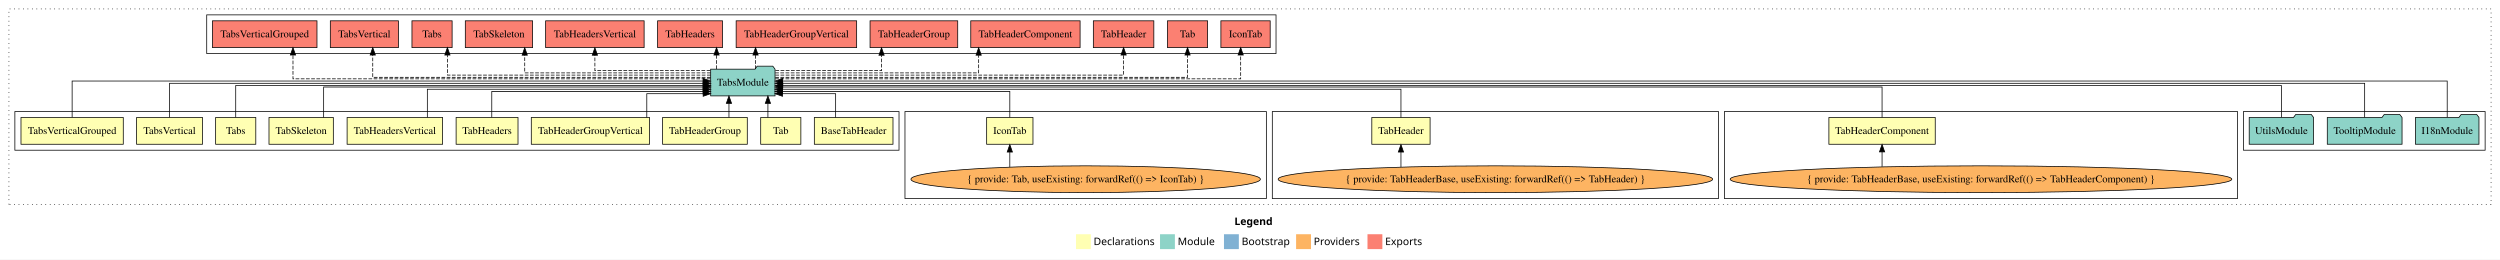
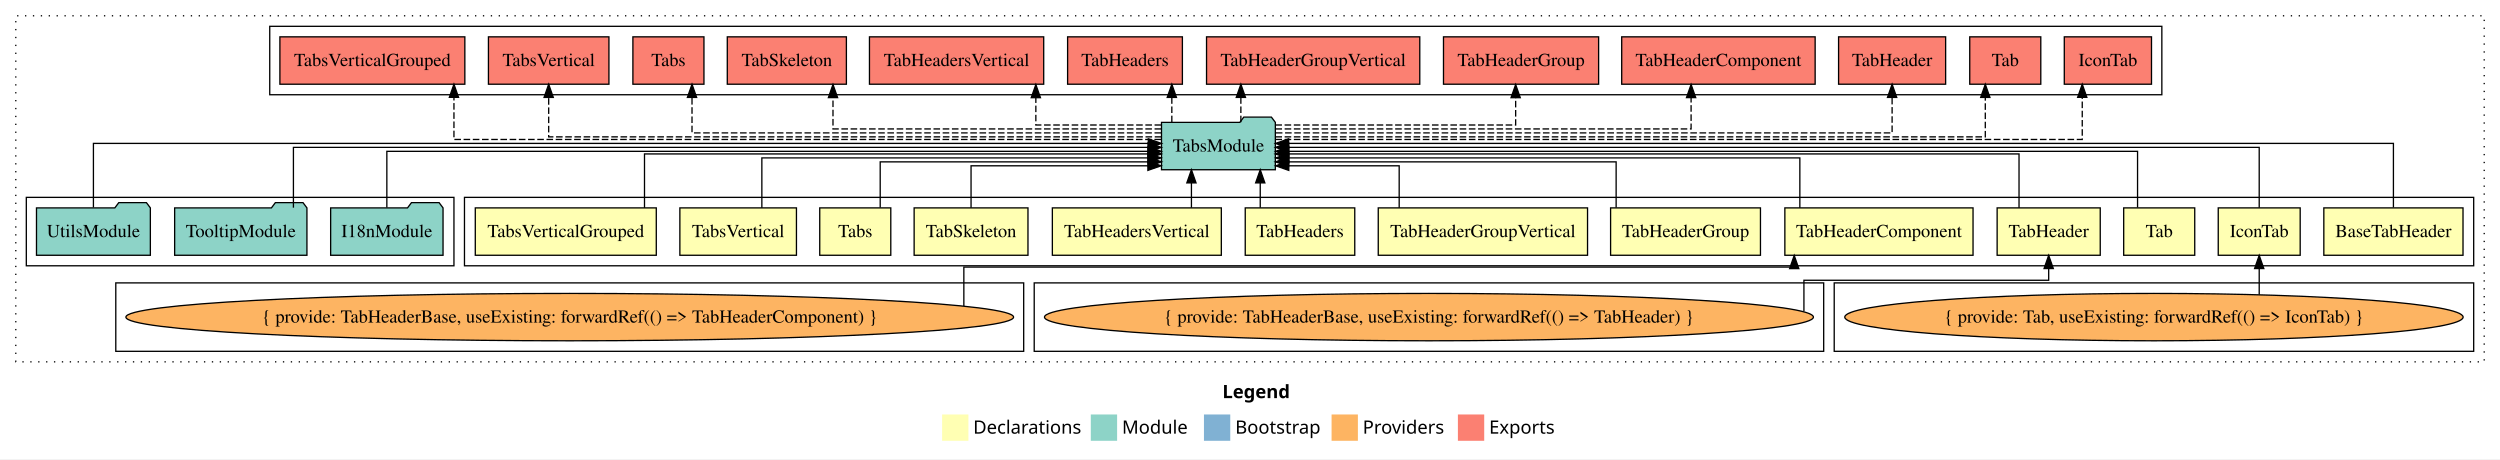
- <svg xmlns="http://www.w3.org/2000/svg" width="3362pt" height="349pt" viewBox="0.00 0.00 3362.00 349.00">
+ <svg xmlns="http://www.w3.org/2000/svg" width="1900pt" height="349pt" viewBox="0.00 0.00 1900.00 349.00">
  <g id="graph0" class="graph" transform="scale(1 1) rotate(0) translate(4 345)">
-     <polygon fill="white" stroke="transparent" points="-4,4 -4,-345 3358,-345 3358,4 -4,4" />
-     <text text-anchor="start" x="1656.01" y="-42.4" font-family="Times-12" font-weight="bold" font-size="14.00">Legend</text>
-     <polygon fill="#ffffb3" stroke="transparent" points="1443,-10 1443,-30 1463,-30 1463,-10 1443,-10" />
-     <text text-anchor="start" x="1466.63" y="-15.4" font-family="Times-12" font-size="14.00">  Declarations</text>
-     <polygon fill="#8dd3c7" stroke="transparent" points="1556,-10 1556,-30 1576,-30 1576,-10 1556,-10" />
-     <text text-anchor="start" x="1579.73" y="-15.4" font-family="Times-12" font-size="14.00">  Module</text>
-     <polygon fill="#80b1d3" stroke="transparent" points="1642,-10 1642,-30 1662,-30 1662,-10 1642,-10" />
-     <text text-anchor="start" x="1665.78" y="-15.4" font-family="Times-12" font-size="14.00">  Bootstrap</text>
-     <polygon fill="#fdb462" stroke="transparent" points="1739,-10 1739,-30 1759,-30 1759,-10 1739,-10" />
-     <text text-anchor="start" x="1762.67" y="-15.4" font-family="Times-12" font-size="14.00">  Providers</text>
-     <polygon fill="#fb8072" stroke="transparent" points="1835,-10 1835,-30 1855,-30 1855,-10 1835,-10" />
-     <text text-anchor="start" x="1858.73" y="-15.4" font-family="Times-12" font-size="14.00">  Exports</text>
+     <polygon fill="white" stroke="transparent" points="-4,4 -4,-345 1896,-345 1896,4 -4,4" />
+     <text text-anchor="start" x="925.01" y="-42.4" font-family="Times-12" font-weight="bold" font-size="14.00">Legend</text>
+     <polygon fill="#ffffb3" stroke="transparent" points="712,-10 712,-30 732,-30 732,-10 712,-10" />
+     <text text-anchor="start" x="735.63" y="-15.4" font-family="Times-12" font-size="14.00">  Declarations</text>
+     <polygon fill="#8dd3c7" stroke="transparent" points="825,-10 825,-30 845,-30 845,-10 825,-10" />
+     <text text-anchor="start" x="848.73" y="-15.4" font-family="Times-12" font-size="14.00">  Module</text>
+     <polygon fill="#80b1d3" stroke="transparent" points="911,-10 911,-30 931,-30 931,-10 911,-10" />
+     <text text-anchor="start" x="934.78" y="-15.4" font-family="Times-12" font-size="14.00">  Bootstrap</text>
+     <polygon fill="#fdb462" stroke="transparent" points="1008,-10 1008,-30 1028,-30 1028,-10 1008,-10" />
+     <text text-anchor="start" x="1031.67" y="-15.4" font-family="Times-12" font-size="14.00">  Providers</text>
+     <polygon fill="#fb8072" stroke="transparent" points="1104,-10 1104,-30 1124,-30 1124,-10 1104,-10" />
+     <text text-anchor="start" x="1127.73" y="-15.4" font-family="Times-12" font-size="14.00">  Exports</text>
    <g id="clust1" class="cluster">
-       <polygon fill="none" stroke="black" stroke-dasharray="1,5" points="8,-70 8,-333 3346,-333 3346,-70 8,-70" />
+       <polygon fill="none" stroke="black" stroke-dasharray="1,5" points="8,-70 8,-333 1884,-333 1884,-70 8,-70" />
+     </g>
+     <g id="clust2" class="cluster">
+       <polygon fill="none" stroke="black" points="349,-143 349,-195 1876,-195 1876,-143 349,-143" />
+     </g>
+     <g id="clust4" class="cluster">
+       <polygon fill="none" stroke="black" points="1390,-78 1390,-130 1876,-130 1876,-78 1390,-78" />
+     </g>
+     <g id="clust6" class="cluster">
+       <polygon fill="none" stroke="black" points="782,-78 782,-130 1382,-130 1382,-78 782,-78" />
+     </g>
+     <g id="clust7" class="cluster">
+       <polygon fill="none" stroke="black" points="84,-78 84,-130 774,-130 774,-78 84,-78" />
+     </g>
+     <g id="clust17" class="cluster">
+       <polygon fill="none" stroke="black" points="201,-273 201,-325 1639,-325 1639,-273 201,-273" />
    </g>
    <g id="clust16" class="cluster">
-       <polygon fill="none" stroke="black" points="3013,-143 3013,-195 3338,-195 3338,-143 3013,-143" />
-     </g>
-     <g id="clust7" class="cluster">
-       <polygon fill="none" stroke="black" points="2315,-78 2315,-195 3005,-195 3005,-78 2315,-78" />
-     </g>
-     <g id="clust17" class="cluster">
-       <polygon fill="none" stroke="black" points="274,-273 274,-325 1712,-325 1712,-273 274,-273" />
-     </g>
-     <g id="clust6" class="cluster">
-       <polygon fill="none" stroke="black" points="1707,-78 1707,-195 2307,-195 2307,-78 1707,-78" />
-     </g>
-     <g id="clust4" class="cluster">
-       <polygon fill="none" stroke="black" points="1213,-78 1213,-195 1699,-195 1699,-78 1213,-78" />
-     </g>
-     <g id="clust2" class="cluster">
-       <polygon fill="none" stroke="black" points="16,-143 16,-195 1205,-195 1205,-143 16,-143" />
+       <polygon fill="none" stroke="black" points="16,-143 16,-195 341,-195 341,-143 16,-143" />
    </g>
    <g id="node1" class="node">
-       <polygon fill="#ffffb3" stroke="black" points="1196.89,-187 1091.11,-187 1091.11,-151 1196.89,-151 1196.89,-187" />
-       <text text-anchor="middle" x="1144" y="-164.8" font-family="Times,serif" font-size="14.00">BaseTabHeader</text>
+       <polygon fill="#ffffb3" stroke="black" points="1867.89,-187 1762.11,-187 1762.11,-151 1867.89,-151 1867.89,-187" />
+       <text text-anchor="middle" x="1815" y="-164.8" font-family="Times,serif" font-size="14.00">BaseTabHeader</text>
    </g>
    <g id="node14" class="node">
-       <polygon fill="#8dd3c7" stroke="black" points="1038.26,-252 1035.26,-256 1014.26,-256 1011.26,-252 951.74,-252 951.74,-216 1038.26,-216 1038.26,-252" />
-       <text text-anchor="middle" x="995" y="-229.8" font-family="Times,serif" font-size="14.00">TabsModule</text>
+       <polygon fill="#8dd3c7" stroke="black" points="965.26,-252 962.26,-256 941.26,-256 938.26,-252 878.74,-252 878.74,-216 965.26,-216 965.26,-252" />
+       <text text-anchor="middle" x="922" y="-229.8" font-family="Times,serif" font-size="14.00">TabsModule</text>
    </g>
    <g id="edge1" class="edge">
-       <path fill="none" stroke="black" d="M1119.78,-187.05C1119.78,-201.37 1119.78,-219 1119.78,-219 1119.78,-219 1048.29,-219 1048.29,-219" />
-       <polygon fill="black" stroke="black" points="1048.29,-215.5 1038.29,-219 1048.29,-222.5 1048.29,-215.5" />
+       <path fill="none" stroke="black" d="M1815,-187.31C1815,-207.15 1815,-236 1815,-236 1815,-236 975.37,-236 975.37,-236" />
+       <polygon fill="black" stroke="black" points="975.37,-232.5 965.37,-236 975.37,-239.5 975.37,-232.5" />
    </g>
    <g id="node2" class="node">
-       <polygon fill="#ffffb3" stroke="black" points="1385.14,-187 1322.86,-187 1322.86,-151 1385.14,-151 1385.14,-187" />
-       <text text-anchor="middle" x="1354" y="-164.8" font-family="Times,serif" font-size="14.00">IconTab</text>
+       <polygon fill="#ffffb3" stroke="black" points="1744.14,-187 1681.86,-187 1681.86,-151 1744.14,-151 1744.14,-187" />
+       <text text-anchor="middle" x="1713" y="-164.8" font-family="Times,serif" font-size="14.00">IconTab</text>
    </g>
    <g id="edge2" class="edge">
-       <path fill="none" stroke="black" d="M1354,-187.24C1354,-202.57 1354,-222 1354,-222 1354,-222 1048.3,-222 1048.3,-222" />
-       <polygon fill="black" stroke="black" points="1048.3,-218.5 1038.3,-222 1048.3,-225.5 1048.3,-218.5" />
+       <path fill="none" stroke="black" d="M1713,-187.17C1713,-206.09 1713,-233 1713,-233 1713,-233 975.37,-233 975.37,-233" />
+       <polygon fill="black" stroke="black" points="975.37,-229.5 965.37,-233 975.37,-236.5 975.37,-229.5" />
    </g>
    <g id="node3" class="node">
-       <polygon fill="#ffffb3" stroke="black" points="1073,-187 1019,-187 1019,-151 1073,-151 1073,-187" />
-       <text text-anchor="middle" x="1046" y="-164.8" font-family="Times,serif" font-size="14.00">Tab</text>
+       <polygon fill="#ffffb3" stroke="black" points="1664,-187 1610,-187 1610,-151 1664,-151 1664,-187" />
+       <text text-anchor="middle" x="1637" y="-164.8" font-family="Times,serif" font-size="14.00">Tab</text>
    </g>
    <g id="edge4" class="edge">
-       <path fill="none" stroke="black" d="M1028.69,-187.11C1028.69,-187.11 1028.69,-205.99 1028.69,-205.99" />
-       <polygon fill="black" stroke="black" points="1025.19,-205.99 1028.69,-215.99 1032.19,-205.99 1025.19,-205.99" />
+       <path fill="none" stroke="black" d="M1620.54,-187.3C1620.54,-205.27 1620.54,-230 1620.54,-230 1620.54,-230 975.43,-230 975.43,-230" />
+       <polygon fill="black" stroke="black" points="975.43,-226.5 965.43,-230 975.43,-233.5 975.43,-226.5" />
    </g>
    <g id="node4" class="node">
-       <polygon fill="#ffffb3" stroke="black" points="1919.18,-187 1840.82,-187 1840.82,-151 1919.18,-151 1919.18,-187" />
-       <text text-anchor="middle" x="1880" y="-164.8" font-family="Times,serif" font-size="14.00">TabHeader</text>
+       <polygon fill="#ffffb3" stroke="black" points="1592.18,-187 1513.82,-187 1513.82,-151 1592.18,-151 1592.18,-187" />
+       <text text-anchor="middle" x="1553" y="-164.8" font-family="Times,serif" font-size="14.00">TabHeader</text>
    </g>
    <g id="edge5" class="edge">
-       <path fill="none" stroke="black" d="M1880,-187.03C1880,-203.4 1880,-225 1880,-225 1880,-225 1048.28,-225 1048.28,-225" />
-       <polygon fill="black" stroke="black" points="1048.28,-221.5 1038.28,-225 1048.28,-228.5 1048.28,-221.5" />
+       <path fill="none" stroke="black" d="M1530.46,-187.02C1530.46,-204.37 1530.46,-228 1530.46,-228 1530.46,-228 975.27,-228 975.27,-228" />
+       <polygon fill="black" stroke="black" points="975.27,-224.5 965.27,-228 975.27,-231.5 975.27,-224.5" />
    </g>
    <g id="node5" class="node">
-       <polygon fill="#ffffb3" stroke="black" points="2598.51,-187 2455.49,-187 2455.49,-151 2598.51,-151 2598.51,-187" />
-       <text text-anchor="middle" x="2527" y="-164.8" font-family="Times,serif" font-size="14.00">TabHeaderComponent</text>
+       <polygon fill="#ffffb3" stroke="black" points="1495.51,-187 1352.49,-187 1352.49,-151 1495.51,-151 1495.51,-187" />
+       <text text-anchor="middle" x="1424" y="-164.8" font-family="Times,serif" font-size="14.00">TabHeaderComponent</text>
    </g>
    <g id="edge7" class="edge">
-       <path fill="none" stroke="black" d="M2527,-187.02C2527,-204.37 2527,-228 2527,-228 2527,-228 1048.38,-228 1048.38,-228" />
-       <polygon fill="black" stroke="black" points="1048.38,-224.5 1038.38,-228 1048.38,-231.5 1048.38,-224.5" />
+       <path fill="none" stroke="black" d="M1363.88,-187.03C1363.88,-203.4 1363.88,-225 1363.88,-225 1363.88,-225 975.58,-225 975.58,-225" />
+       <polygon fill="black" stroke="black" points="975.58,-221.5 965.58,-225 975.58,-228.5 975.58,-221.5" />
    </g>
    <g id="node6" class="node">
-       <polygon fill="#ffffb3" stroke="black" points="1000.95,-187 887.05,-187 887.05,-151 1000.95,-151 1000.95,-187" />
-       <text text-anchor="middle" x="944" y="-164.8" font-family="Times,serif" font-size="14.00">TabHeaderGroup</text>
+       <polygon fill="#ffffb3" stroke="black" points="1333.95,-187 1220.05,-187 1220.05,-151 1333.95,-151 1333.95,-187" />
+       <text text-anchor="middle" x="1277" y="-164.8" font-family="Times,serif" font-size="14.00">TabHeaderGroup</text>
    </g>
    <g id="edge9" class="edge">
-       <path fill="none" stroke="black" d="M976.3,-187.11C976.3,-187.11 976.3,-205.99 976.3,-205.99" />
-       <polygon fill="black" stroke="black" points="972.8,-205.99 976.3,-215.99 979.8,-205.99 972.8,-205.99" />
+       <path fill="none" stroke="black" d="M1224.26,-187.24C1224.26,-202.57 1224.26,-222 1224.26,-222 1224.26,-222 975.31,-222 975.31,-222" />
+       <polygon fill="black" stroke="black" points="975.31,-218.5 965.31,-222 975.31,-225.5 975.31,-218.5" />
    </g>
    <g id="node7" class="node">
-       <polygon fill="#ffffb3" stroke="black" points="869.53,-187 710.47,-187 710.47,-151 869.53,-151 869.53,-187" />
-       <text text-anchor="middle" x="790" y="-164.8" font-family="Times,serif" font-size="14.00">TabHeaderGroupVertical</text>
+       <polygon fill="#ffffb3" stroke="black" points="1202.53,-187 1043.47,-187 1043.47,-151 1202.53,-151 1202.53,-187" />
+       <text text-anchor="middle" x="1123" y="-164.8" font-family="Times,serif" font-size="14.00">TabHeaderGroupVertical</text>
    </g>
    <g id="edge10" class="edge">
-       <path fill="none" stroke="black" d="M865.81,-187.05C865.81,-201.37 865.81,-219 865.81,-219 865.81,-219 941.62,-219 941.62,-219" />
-       <polygon fill="black" stroke="black" points="941.62,-222.5 951.62,-219 941.62,-215.5 941.62,-222.5" />
+       <path fill="none" stroke="black" d="M1059.38,-187.05C1059.38,-201.37 1059.38,-219 1059.38,-219 1059.38,-219 975.47,-219 975.47,-219" />
+       <polygon fill="black" stroke="black" points="975.47,-215.5 965.47,-219 975.47,-222.5 975.47,-215.5" />
    </g>
    <g id="node8" class="node">
-       <polygon fill="#ffffb3" stroke="black" points="692.62,-187 609.38,-187 609.38,-151 692.62,-151 692.62,-187" />
-       <text text-anchor="middle" x="651" y="-164.8" font-family="Times,serif" font-size="14.00">TabHeaders</text>
+       <polygon fill="#ffffb3" stroke="black" points="1025.62,-187 942.38,-187 942.38,-151 1025.62,-151 1025.62,-187" />
+       <text text-anchor="middle" x="984" y="-164.8" font-family="Times,serif" font-size="14.00">TabHeaders</text>
    </g>
    <g id="edge11" class="edge">
-       <path fill="none" stroke="black" d="M657.34,-187.24C657.34,-202.57 657.34,-222 657.34,-222 657.34,-222 941.55,-222 941.55,-222" />
-       <polygon fill="black" stroke="black" points="941.55,-225.5 951.55,-222 941.55,-218.5 941.55,-225.5" />
+       <path fill="none" stroke="black" d="M953.78,-187.11C953.78,-187.11 953.78,-205.99 953.78,-205.99" />
+       <polygon fill="black" stroke="black" points="950.28,-205.99 953.78,-215.99 957.28,-205.99 950.28,-205.99" />
    </g>
    <g id="node9" class="node">
-       <polygon fill="#ffffb3" stroke="black" points="591.21,-187 462.79,-187 462.79,-151 591.21,-151 591.21,-187" />
-       <text text-anchor="middle" x="527" y="-164.8" font-family="Times,serif" font-size="14.00">TabHeadersVertical</text>
+       <polygon fill="#ffffb3" stroke="black" points="924.21,-187 795.79,-187 795.79,-151 924.21,-151 924.21,-187" />
+       <text text-anchor="middle" x="860" y="-164.8" font-family="Times,serif" font-size="14.00">TabHeadersVertical</text>
    </g>
    <g id="edge12" class="edge">
-       <path fill="none" stroke="black" d="M570.68,-187.03C570.68,-203.4 570.68,-225 570.68,-225 570.68,-225 941.58,-225 941.58,-225" />
-       <polygon fill="black" stroke="black" points="941.58,-228.5 951.58,-225 941.58,-221.5 941.58,-228.5" />
+       <path fill="none" stroke="black" d="M901.49,-187.11C901.49,-187.11 901.49,-205.99 901.49,-205.99" />
+       <polygon fill="black" stroke="black" points="897.99,-205.99 901.49,-215.99 904.99,-205.99 897.99,-205.99" />
    </g>
    <g id="node10" class="node">
-       <polygon fill="#ffffb3" stroke="black" points="444.26,-187 357.74,-187 357.74,-151 444.26,-151 444.26,-187" />
-       <text text-anchor="middle" x="401" y="-164.8" font-family="Times,serif" font-size="14.00">TabSkeleton</text>
+       <polygon fill="#ffffb3" stroke="black" points="777.26,-187 690.74,-187 690.74,-151 777.26,-151 777.26,-187" />
+       <text text-anchor="middle" x="734" y="-164.8" font-family="Times,serif" font-size="14.00">TabSkeleton</text>
    </g>
    <g id="edge13" class="edge">
-       <path fill="none" stroke="black" d="M431.25,-187.02C431.25,-204.37 431.25,-228 431.25,-228 431.25,-228 941.7,-228 941.7,-228" />
-       <polygon fill="black" stroke="black" points="941.7,-231.5 951.7,-228 941.7,-224.5 941.7,-231.5" />
+       <path fill="none" stroke="black" d="M734,-187.05C734,-201.37 734,-219 734,-219 734,-219 868.4,-219 868.4,-219" />
+       <polygon fill="black" stroke="black" points="868.4,-222.5 878.4,-219 868.4,-215.5 868.4,-222.5" />
    </g>
    <g id="node11" class="node">
-       <polygon fill="#ffffb3" stroke="black" points="340,-187 286,-187 286,-151 340,-151 340,-187" />
-       <text text-anchor="middle" x="313" y="-164.8" font-family="Times,serif" font-size="14.00">Tabs</text>
+       <polygon fill="#ffffb3" stroke="black" points="673,-187 619,-187 619,-151 673,-151 673,-187" />
+       <text text-anchor="middle" x="646" y="-164.8" font-family="Times,serif" font-size="14.00">Tabs</text>
    </g>
    <g id="edge14" class="edge">
-       <path fill="none" stroke="black" d="M313,-187.3C313,-205.27 313,-230 313,-230 313,-230 941.56,-230 941.56,-230" />
-       <polygon fill="black" stroke="black" points="941.56,-233.5 951.56,-230 941.56,-226.5 941.56,-233.5" />
+       <path fill="none" stroke="black" d="M664.95,-187.24C664.95,-202.57 664.95,-222 664.95,-222 664.95,-222 868.69,-222 868.69,-222" />
+       <polygon fill="black" stroke="black" points="868.69,-225.5 878.69,-222 868.69,-218.5 868.69,-225.5" />
    </g>
    <g id="node12" class="node">
-       <polygon fill="#ffffb3" stroke="black" points="268.3,-187 179.7,-187 179.7,-151 268.3,-151 268.3,-187" />
-       <text text-anchor="middle" x="224" y="-164.8" font-family="Times,serif" font-size="14.00">TabsVertical</text>
+       <polygon fill="#ffffb3" stroke="black" points="601.3,-187 512.7,-187 512.7,-151 601.3,-151 601.3,-187" />
+       <text text-anchor="middle" x="557" y="-164.8" font-family="Times,serif" font-size="14.00">TabsVertical</text>
    </g>
    <g id="edge15" class="edge">
-       <path fill="none" stroke="black" d="M224,-187.17C224,-206.09 224,-233 224,-233 224,-233 941.62,-233 941.62,-233" />
-       <polygon fill="black" stroke="black" points="941.62,-236.5 951.62,-233 941.62,-229.5 941.62,-236.5" />
+       <path fill="none" stroke="black" d="M575.01,-187.03C575.01,-203.4 575.01,-225 575.01,-225 575.01,-225 868.4,-225 868.4,-225" />
+       <polygon fill="black" stroke="black" points="868.4,-228.5 878.4,-225 868.4,-221.5 868.4,-228.5" />
    </g>
    <g id="node13" class="node">
-       <polygon fill="#ffffb3" stroke="black" points="161.78,-187 24.22,-187 24.22,-151 161.78,-151 161.78,-187" />
-       <text text-anchor="middle" x="93" y="-164.8" font-family="Times,serif" font-size="14.00">TabsVerticalGrouped</text>
+       <polygon fill="#ffffb3" stroke="black" points="494.78,-187 357.22,-187 357.22,-151 494.78,-151 494.78,-187" />
+       <text text-anchor="middle" x="426" y="-164.8" font-family="Times,serif" font-size="14.00">TabsVerticalGrouped</text>
    </g>
    <g id="edge16" class="edge">
-       <path fill="none" stroke="black" d="M93,-187.31C93,-207.15 93,-236 93,-236 93,-236 941.49,-236 941.49,-236" />
-       <polygon fill="black" stroke="black" points="941.49,-239.5 951.49,-236 941.49,-232.5 941.49,-239.5" />
+       <path fill="none" stroke="black" d="M485.82,-187.02C485.82,-204.37 485.82,-228 485.82,-228 485.82,-228 868.58,-228 868.58,-228" />
+       <polygon fill="black" stroke="black" points="868.58,-231.5 878.58,-228 868.58,-224.5 868.58,-231.5" />
    </g>
    <g id="node21" class="node">
-       <polygon fill="#fb8072" stroke="black" points="1704.14,-317 1637.86,-317 1637.86,-281 1704.14,-281 1704.14,-317" />
-       <text text-anchor="middle" x="1671" y="-294.8" font-family="Times,serif" font-size="14.00">IconTab </text>
+       <polygon fill="#fb8072" stroke="black" points="1631.14,-317 1564.86,-317 1564.86,-281 1631.14,-281 1631.14,-317" />
+       <text text-anchor="middle" x="1598" y="-294.8" font-family="Times,serif" font-size="14.00">IconTab </text>
    </g>
    <g id="edge20" class="edge">
-       <path fill="none" stroke="black" stroke-dasharray="5,2" d="M1038.41,-239C1186.76,-239 1664.46,-239 1664.46,-239 1664.46,-239 1664.46,-271 1664.46,-271" />
-       <polygon fill="black" stroke="black" points="1660.96,-271 1664.46,-281 1667.96,-271 1660.96,-271" />
+       <path fill="none" stroke="black" stroke-dasharray="5,2" d="M965.33,-239C1111.67,-239 1578.51,-239 1578.51,-239 1578.51,-239 1578.51,-271 1578.51,-271" />
+       <polygon fill="black" stroke="black" points="1575.01,-271 1578.51,-281 1582.01,-271 1575.01,-271" />
    </g>
    <g id="node22" class="node">
-       <polygon fill="#fb8072" stroke="black" points="1620,-317 1566,-317 1566,-281 1620,-281 1620,-317" />
-       <text text-anchor="middle" x="1593" y="-294.8" font-family="Times,serif" font-size="14.00">Tab </text>
+       <polygon fill="#fb8072" stroke="black" points="1547,-317 1493,-317 1493,-281 1547,-281 1547,-317" />
+       <text text-anchor="middle" x="1520" y="-294.8" font-family="Times,serif" font-size="14.00">Tab </text>
    </g>
    <g id="edge21" class="edge">
-       <path fill="none" stroke="black" stroke-dasharray="5,2" d="M1038.49,-241C1176.1,-241 1593,-241 1593,-241 1593,-241 1593,-270.97 1593,-270.97" />
-       <polygon fill="black" stroke="black" points="1589.5,-270.97 1593,-280.97 1596.5,-270.97 1589.5,-270.97" />
+       <path fill="none" stroke="black" stroke-dasharray="5,2" d="M965.33,-241C1100.4,-241 1504.83,-241 1504.83,-241 1504.83,-241 1504.83,-270.97 1504.83,-270.97" />
+       <polygon fill="black" stroke="black" points="1501.33,-270.97 1504.83,-280.97 1508.33,-270.97 1501.33,-270.97" />
    </g>
    <g id="node23" class="node">
-       <polygon fill="#fb8072" stroke="black" points="1547.68,-317 1466.32,-317 1466.32,-281 1547.68,-281 1547.68,-317" />
-       <text text-anchor="middle" x="1507" y="-294.8" font-family="Times,serif" font-size="14.00">TabHeader </text>
+       <polygon fill="#fb8072" stroke="black" points="1474.68,-317 1393.32,-317 1393.32,-281 1474.68,-281 1474.68,-317" />
+       <text text-anchor="middle" x="1434" y="-294.8" font-family="Times,serif" font-size="14.00">TabHeader </text>
    </g>
    <g id="edge22" class="edge">
-       <path fill="none" stroke="black" stroke-dasharray="5,2" d="M1038.65,-244C1162.47,-244 1507,-244 1507,-244 1507,-244 1507,-270.99 1507,-270.99" />
-       <polygon fill="black" stroke="black" points="1503.5,-270.99 1507,-280.99 1510.5,-270.99 1503.5,-270.99" />
+       <path fill="none" stroke="black" stroke-dasharray="5,2" d="M965.65,-244C1089.47,-244 1434,-244 1434,-244 1434,-244 1434,-270.99 1434,-270.99" />
+       <polygon fill="black" stroke="black" points="1430.5,-270.99 1434,-280.99 1437.5,-270.99 1430.5,-270.99" />
    </g>
    <g id="node24" class="node">
-       <polygon fill="#fb8072" stroke="black" points="1448.51,-317 1301.49,-317 1301.49,-281 1448.51,-281 1448.51,-317" />
-       <text text-anchor="middle" x="1375" y="-294.8" font-family="Times,serif" font-size="14.00">TabHeaderComponent </text>
+       <polygon fill="#fb8072" stroke="black" points="1375.51,-317 1228.49,-317 1228.49,-281 1375.51,-281 1375.51,-317" />
+       <text text-anchor="middle" x="1302" y="-294.8" font-family="Times,serif" font-size="14.00">TabHeaderComponent </text>
    </g>
    <g id="edge23" class="edge">
-       <path fill="none" stroke="black" stroke-dasharray="5,2" d="M1038.42,-247C1125.27,-247 1312.09,-247 1312.09,-247 1312.09,-247 1312.09,-270.81 1312.09,-270.81" />
-       <polygon fill="black" stroke="black" points="1308.59,-270.81 1312.09,-280.81 1315.59,-270.81 1308.59,-270.81" />
+       <path fill="none" stroke="black" stroke-dasharray="5,2" d="M965.33,-247C1060.88,-247 1281.23,-247 1281.23,-247 1281.23,-247 1281.23,-270.81 1281.23,-270.81" />
+       <polygon fill="black" stroke="black" points="1277.73,-270.81 1281.23,-280.81 1284.73,-270.81 1277.73,-270.81" />
    </g>
    <g id="node25" class="node">
-       <polygon fill="#fb8072" stroke="black" points="1283.95,-317 1166.05,-317 1166.05,-281 1283.95,-281 1283.95,-317" />
-       <text text-anchor="middle" x="1225" y="-294.8" font-family="Times,serif" font-size="14.00">TabHeaderGroup </text>
+       <polygon fill="#fb8072" stroke="black" points="1210.95,-317 1093.05,-317 1093.05,-281 1210.95,-281 1210.95,-317" />
+       <text text-anchor="middle" x="1152" y="-294.8" font-family="Times,serif" font-size="14.00">TabHeaderGroup </text>
    </g>
    <g id="edge24" class="edge">
-       <path fill="none" stroke="black" stroke-dasharray="5,2" d="M1038.72,-250C1093.84,-250 1181.49,-250 1181.49,-250 1181.49,-250 1181.49,-270.75 1181.49,-270.75" />
-       <polygon fill="black" stroke="black" points="1177.99,-270.75 1181.49,-280.75 1184.99,-270.75 1177.99,-270.75" />
+       <path fill="none" stroke="black" stroke-dasharray="5,2" d="M965.29,-250C1030.88,-250 1147.9,-250 1147.9,-250 1147.9,-250 1147.9,-270.75 1147.9,-270.75" />
+       <polygon fill="black" stroke="black" points="1144.4,-270.75 1147.9,-280.75 1151.4,-270.75 1144.4,-270.75" />
    </g>
    <g id="node26" class="node">
-       <polygon fill="#fb8072" stroke="black" points="1148.03,-317 985.97,-317 985.97,-281 1148.03,-281 1148.03,-317" />
-       <text text-anchor="middle" x="1067" y="-294.8" font-family="Times,serif" font-size="14.00">TabHeaderGroupVertical </text>
+       <polygon fill="#fb8072" stroke="black" points="1075.03,-317 912.97,-317 912.97,-281 1075.03,-281 1075.03,-317" />
+       <text text-anchor="middle" x="994" y="-294.8" font-family="Times,serif" font-size="14.00">TabHeaderGroupVertical </text>
    </g>
    <g id="edge25" class="edge">
-       <path fill="none" stroke="black" stroke-dasharray="5,2" d="M1012.06,-252.11C1012.06,-252.11 1012.06,-270.99 1012.06,-270.99" />
-       <polygon fill="black" stroke="black" points="1008.56,-270.99 1012.06,-280.99 1015.56,-270.99 1008.56,-270.99" />
+       <path fill="none" stroke="black" stroke-dasharray="5,2" d="M939.06,-252.11C939.06,-252.11 939.06,-270.99 939.06,-270.99" />
+       <polygon fill="black" stroke="black" points="935.56,-270.99 939.06,-280.99 942.56,-270.99 935.56,-270.99" />
    </g>
    <g id="node27" class="node">
-       <polygon fill="#fb8072" stroke="black" points="967.62,-317 880.38,-317 880.38,-281 967.62,-281 967.62,-317" />
-       <text text-anchor="middle" x="924" y="-294.8" font-family="Times,serif" font-size="14.00">TabHeaders </text>
+       <polygon fill="#fb8072" stroke="black" points="894.62,-317 807.38,-317 807.38,-281 894.62,-281 894.62,-317" />
+       <text text-anchor="middle" x="851" y="-294.8" font-family="Times,serif" font-size="14.00">TabHeaders </text>
    </g>
    <g id="edge26" class="edge">
-       <path fill="none" stroke="black" stroke-dasharray="5,2" d="M959.59,-252.11C959.59,-252.11 959.59,-270.99 959.59,-270.99" />
-       <polygon fill="black" stroke="black" points="956.09,-270.99 959.59,-280.99 963.09,-270.99 956.09,-270.99" />
+       <path fill="none" stroke="black" stroke-dasharray="5,2" d="M886.59,-252.11C886.59,-252.11 886.59,-270.99 886.59,-270.99" />
+       <polygon fill="black" stroke="black" points="883.09,-270.99 886.59,-280.99 890.09,-270.99 883.09,-270.99" />
    </g>
    <g id="node28" class="node">
-       <polygon fill="#fb8072" stroke="black" points="862.21,-317 729.79,-317 729.79,-281 862.21,-281 862.21,-317" />
-       <text text-anchor="middle" x="796" y="-294.8" font-family="Times,serif" font-size="14.00">TabHeadersVertical </text>
+       <polygon fill="#fb8072" stroke="black" points="789.21,-317 656.79,-317 656.79,-281 789.21,-281 789.21,-317" />
+       <text text-anchor="middle" x="723" y="-294.8" font-family="Times,serif" font-size="14.00">TabHeadersVertical </text>
    </g>
    <g id="edge27" class="edge">
-       <path fill="none" stroke="black" stroke-dasharray="5,2" d="M951.33,-250C892.75,-250 796,-250 796,-250 796,-250 796,-270.75 796,-270.75" />
-       <polygon fill="black" stroke="black" points="792.5,-270.75 796,-280.75 799.5,-270.75 792.5,-270.75" />
+       <path fill="none" stroke="black" stroke-dasharray="5,2" d="M878.48,-250C837.78,-250 783.24,-250 783.24,-250 783.24,-250 783.24,-270.75 783.24,-270.75" />
+       <polygon fill="black" stroke="black" points="779.74,-270.75 783.24,-280.75 786.74,-270.75 779.74,-270.75" />
    </g>
    <g id="node29" class="node">
-       <polygon fill="#fb8072" stroke="black" points="712.26,-317 621.74,-317 621.74,-281 712.26,-281 712.26,-317" />
-       <text text-anchor="middle" x="667" y="-294.8" font-family="Times,serif" font-size="14.00">TabSkeleton </text>
+       <polygon fill="#fb8072" stroke="black" points="639.26,-317 548.74,-317 548.74,-281 639.26,-281 639.26,-317" />
+       <text text-anchor="middle" x="594" y="-294.8" font-family="Times,serif" font-size="14.00">TabSkeleton </text>
    </g>
    <g id="edge28" class="edge">
-       <path fill="none" stroke="black" stroke-dasharray="5,2" d="M951.71,-247C870.11,-247 701.65,-247 701.65,-247 701.65,-247 701.65,-270.81 701.65,-270.81" />
-       <polygon fill="black" stroke="black" points="698.15,-270.81 701.65,-280.81 705.15,-270.81 698.15,-270.81" />
+       <path fill="none" stroke="black" stroke-dasharray="5,2" d="M878.46,-247C796.86,-247 629.07,-247 629.07,-247 629.07,-247 629.07,-270.81 629.07,-270.81" />
+       <polygon fill="black" stroke="black" points="625.57,-270.81 629.07,-280.81 632.57,-270.81 625.57,-270.81" />
    </g>
    <g id="node30" class="node">
-       <polygon fill="#fb8072" stroke="black" points="604,-317 550,-317 550,-281 604,-281 604,-317" />
-       <text text-anchor="middle" x="577" y="-294.8" font-family="Times,serif" font-size="14.00">Tabs </text>
+       <polygon fill="#fb8072" stroke="black" points="531,-317 477,-317 477,-281 531,-281 531,-317" />
+       <text text-anchor="middle" x="504" y="-294.8" font-family="Times,serif" font-size="14.00">Tabs </text>
    </g>
    <g id="edge29" class="edge">
-       <path fill="none" stroke="black" stroke-dasharray="5,2" d="M951.72,-244C848.75,-244 597.68,-244 597.68,-244 597.68,-244 597.68,-270.99 597.68,-270.99" />
-       <polygon fill="black" stroke="black" points="594.18,-270.99 597.68,-280.99 601.18,-270.99 594.18,-270.99" />
+       <path fill="none" stroke="black" stroke-dasharray="5,2" d="M878.42,-244C774.73,-244 521.93,-244 521.93,-244 521.93,-244 521.93,-270.99 521.93,-270.99" />
+       <polygon fill="black" stroke="black" points="518.43,-270.99 521.93,-280.99 525.43,-270.99 518.43,-270.99" />
    </g>
    <g id="node31" class="node">
-       <polygon fill="#fb8072" stroke="black" points="531.79,-317 440.21,-317 440.21,-281 531.79,-281 531.79,-317" />
-       <text text-anchor="middle" x="486" y="-294.8" font-family="Times,serif" font-size="14.00">TabsVertical </text>
+       <polygon fill="#fb8072" stroke="black" points="458.79,-317 367.21,-317 367.21,-281 458.79,-281 458.79,-317" />
+       <text text-anchor="middle" x="413" y="-294.8" font-family="Times,serif" font-size="14.00">TabsVertical </text>
    </g>
    <g id="edge30" class="edge">
-       <path fill="none" stroke="black" stroke-dasharray="5,2" d="M951.7,-241C830.61,-241 497.27,-241 497.27,-241 497.27,-241 497.27,-270.97 497.27,-270.97" />
-       <polygon fill="black" stroke="black" points="493.77,-270.97 497.27,-280.97 500.77,-270.97 493.77,-270.97" />
+       <path fill="none" stroke="black" stroke-dasharray="5,2" d="M878.6,-241C755.51,-241 413,-241 413,-241 413,-241 413,-270.97 413,-270.97" />
+       <polygon fill="black" stroke="black" points="409.5,-270.97 413,-280.97 416.5,-270.97 409.5,-270.97" />
    </g>
    <g id="node32" class="node">
-       <polygon fill="#fb8072" stroke="black" points="422.28,-317 281.72,-317 281.72,-281 422.28,-281 422.28,-317" />
-       <text text-anchor="middle" x="352" y="-294.8" font-family="Times,serif" font-size="14.00">TabsVerticalGrouped </text>
+       <polygon fill="#fb8072" stroke="black" points="349.28,-317 208.72,-317 208.72,-281 349.28,-281 349.28,-317" />
+       <text text-anchor="middle" x="279" y="-294.8" font-family="Times,serif" font-size="14.00">TabsVerticalGrouped </text>
    </g>
    <g id="edge31" class="edge">
-       <path fill="none" stroke="black" stroke-dasharray="5,2" d="M951.49,-239C812.77,-239 390,-239 390,-239 390,-239 390,-271 390,-271" />
-       <polygon fill="black" stroke="black" points="386.5,-271 390,-281 393.5,-271 386.5,-271" />
+       <path fill="none" stroke="black" stroke-dasharray="5,2" d="M878.33,-239C743.21,-239 341,-239 341,-239 341,-239 341,-271 341,-271" />
+       <polygon fill="black" stroke="black" points="337.5,-271 341,-281 344.5,-271 337.5,-271" />
    </g>
    <g id="node15" class="node">
-       <ellipse fill="#fdb462" stroke="black" cx="1456" cy="-104" rx="234.97" ry="18" />
-       <text text-anchor="middle" x="1456" y="-99.8" font-family="Times,serif" font-size="14.00">{ provide: Tab, useExisting: forwardRef(() =&gt; IconTab) }</text>
+       <ellipse fill="#fdb462" stroke="black" cx="1633" cy="-104" rx="234.97" ry="18" />
+       <text text-anchor="middle" x="1633" y="-99.8" font-family="Times,serif" font-size="14.00">{ provide: Tab, useExisting: forwardRef(() =&gt; IconTab) }</text>
    </g>
    <g id="edge3" class="edge">
-       <path fill="none" stroke="black" d="M1354,-120.4C1354,-120.4 1354,-140.54 1354,-140.54" />
-       <polygon fill="black" stroke="black" points="1350.5,-140.54 1354,-150.54 1357.5,-140.54 1350.5,-140.54" />
+       <path fill="none" stroke="black" d="M1713,-121.08C1713,-121.08 1713,-140.9 1713,-140.9" />
+       <polygon fill="black" stroke="black" points="1709.5,-140.9 1713,-150.9 1716.5,-140.9 1709.5,-140.9" />
    </g>
    <g id="node16" class="node">
-       <ellipse fill="#fdb462" stroke="black" cx="2007" cy="-104" rx="292.19" ry="18" />
-       <text text-anchor="middle" x="2007" y="-99.8" font-family="Times,serif" font-size="14.00">{ provide: TabHeaderBase, useExisting: forwardRef(() =&gt; TabHeader) }</text>
+       <ellipse fill="#fdb462" stroke="black" cx="1082" cy="-104" rx="292.19" ry="18" />
+       <text text-anchor="middle" x="1082" y="-99.8" font-family="Times,serif" font-size="14.00">{ provide: TabHeaderBase, useExisting: forwardRef(() =&gt; TabHeader) }</text>
    </g>
    <g id="edge6" class="edge">
-       <path fill="none" stroke="black" d="M1880,-120.4C1880,-120.4 1880,-140.54 1880,-140.54" />
-       <polygon fill="black" stroke="black" points="1876.5,-140.54 1880,-150.54 1883.5,-140.54 1876.5,-140.54" />
+       <path fill="none" stroke="black" d="M1366.98,-108.38C1366.98,-116.25 1366.98,-132 1366.98,-132 1366.98,-132 1553,-132 1553,-132 1553,-132 1553,-140.93 1553,-140.93" />
+       <polygon fill="black" stroke="black" points="1549.5,-140.93 1553,-150.93 1556.5,-140.93 1549.5,-140.93" />
    </g>
    <g id="node17" class="node">
-       <ellipse fill="#fdb462" stroke="black" cx="2660" cy="-104" rx="337.32" ry="18" />
-       <text text-anchor="middle" x="2660" y="-99.8" font-family="Times,serif" font-size="14.00">{ provide: TabHeaderBase, useExisting: forwardRef(() =&gt; TabHeaderComponent) }</text>
+       <ellipse fill="#fdb462" stroke="black" cx="429" cy="-104" rx="337.32" ry="18" />
+       <text text-anchor="middle" x="429" y="-99.8" font-family="Times,serif" font-size="14.00">{ provide: TabHeaderBase, useExisting: forwardRef(() =&gt; TabHeaderComponent) }</text>
    </g>
    <g id="edge8" class="edge">
-       <path fill="none" stroke="black" d="M2527,-120.74C2527,-120.74 2527,-140.72 2527,-140.72" />
-       <polygon fill="black" stroke="black" points="2523.5,-140.72 2527,-150.72 2530.5,-140.72 2523.5,-140.72" />
+       <path fill="none" stroke="black" d="M728.52,-112.43C728.52,-123.63 728.52,-142 728.52,-142 728.52,-142 1359.61,-142 1359.61,-142 1359.61,-142 1359.61,-142.88 1359.61,-142.88" />
+       <polygon fill="black" stroke="black" points="1356.11,-140.84 1359.61,-150.84 1363.11,-140.84 1356.11,-140.84" />
    </g>
    <g id="node18" class="node">
-       <polygon fill="#8dd3c7" stroke="black" points="3329.71,-187 3326.71,-191 3305.71,-191 3302.71,-187 3244.29,-187 3244.29,-151 3329.71,-151 3329.71,-187" />
-       <text text-anchor="middle" x="3287" y="-164.8" font-family="Times,serif" font-size="14.00">I18nModule</text>
+       <polygon fill="#8dd3c7" stroke="black" points="332.71,-187 329.71,-191 308.71,-191 305.71,-187 247.29,-187 247.29,-151 332.71,-151 332.71,-187" />
+       <text text-anchor="middle" x="290" y="-164.8" font-family="Times,serif" font-size="14.00">I18nModule</text>
    </g>
    <g id="edge17" class="edge">
-       <path fill="none" stroke="black" d="M3287,-187.31C3287,-207.15 3287,-236 3287,-236 3287,-236 1048.49,-236 1048.49,-236" />
-       <polygon fill="black" stroke="black" points="1048.49,-232.5 1038.49,-236 1048.49,-239.5 1048.49,-232.5" />
+       <path fill="none" stroke="black" d="M290,-187.3C290,-205.27 290,-230 290,-230 290,-230 868.56,-230 868.56,-230" />
+       <polygon fill="black" stroke="black" points="868.56,-233.5 878.56,-230 868.56,-226.5 868.56,-233.5" />
    </g>
    <g id="node19" class="node">
-       <polygon fill="#8dd3c7" stroke="black" points="3226.27,-187 3223.27,-191 3202.27,-191 3199.27,-187 3125.73,-187 3125.73,-151 3226.27,-151 3226.27,-187" />
-       <text text-anchor="middle" x="3176" y="-164.8" font-family="Times,serif" font-size="14.00">TooltipModule</text>
+       <polygon fill="#8dd3c7" stroke="black" points="229.27,-187 226.27,-191 205.27,-191 202.27,-187 128.73,-187 128.73,-151 229.27,-151 229.27,-187" />
+       <text text-anchor="middle" x="179" y="-164.8" font-family="Times,serif" font-size="14.00">TooltipModule</text>
    </g>
    <g id="edge18" class="edge">
-       <path fill="none" stroke="black" d="M3176,-187.17C3176,-206.09 3176,-233 3176,-233 3176,-233 1048.57,-233 1048.57,-233" />
-       <polygon fill="black" stroke="black" points="1048.57,-229.5 1038.57,-233 1048.57,-236.5 1048.57,-229.5" />
+       <path fill="none" stroke="black" d="M219,-187.17C219,-206.09 219,-233 219,-233 219,-233 868.55,-233 868.55,-233" />
+       <polygon fill="black" stroke="black" points="868.55,-236.5 878.55,-233 868.55,-229.5 868.55,-236.5" />
    </g>
    <g id="node20" class="node">
-       <polygon fill="#8dd3c7" stroke="black" points="3107.27,-187 3104.27,-191 3083.27,-191 3080.27,-187 3020.73,-187 3020.73,-151 3107.27,-151 3107.27,-187" />
-       <text text-anchor="middle" x="3064" y="-164.8" font-family="Times,serif" font-size="14.00">UtilsModule</text>
+       <polygon fill="#8dd3c7" stroke="black" points="110.27,-187 107.27,-191 86.27,-191 83.27,-187 23.73,-187 23.73,-151 110.27,-151 110.27,-187" />
+       <text text-anchor="middle" x="67" y="-164.8" font-family="Times,serif" font-size="14.00">UtilsModule</text>
    </g>
    <g id="edge19" class="edge">
-       <path fill="none" stroke="black" d="M3064,-187.3C3064,-205.27 3064,-230 3064,-230 3064,-230 1048.69,-230 1048.69,-230" />
-       <polygon fill="black" stroke="black" points="1048.69,-226.5 1038.69,-230 1048.69,-233.5 1048.69,-226.5" />
+       <path fill="none" stroke="black" d="M67,-187.31C67,-207.15 67,-236 67,-236 67,-236 868.72,-236 868.72,-236" />
+       <polygon fill="black" stroke="black" points="868.72,-239.5 878.72,-236 868.72,-232.5 868.72,-239.5" />
    </g>
  </g>
</svg>
